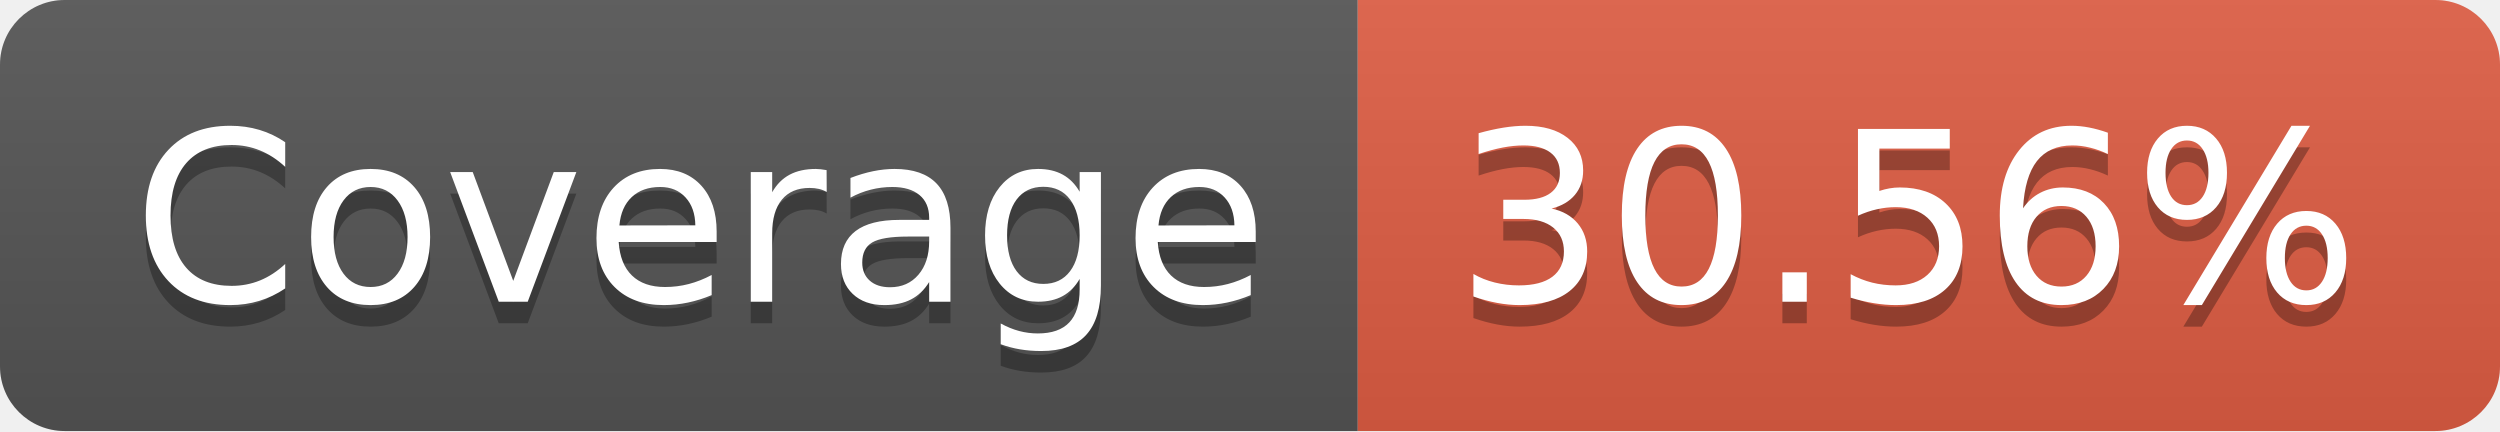
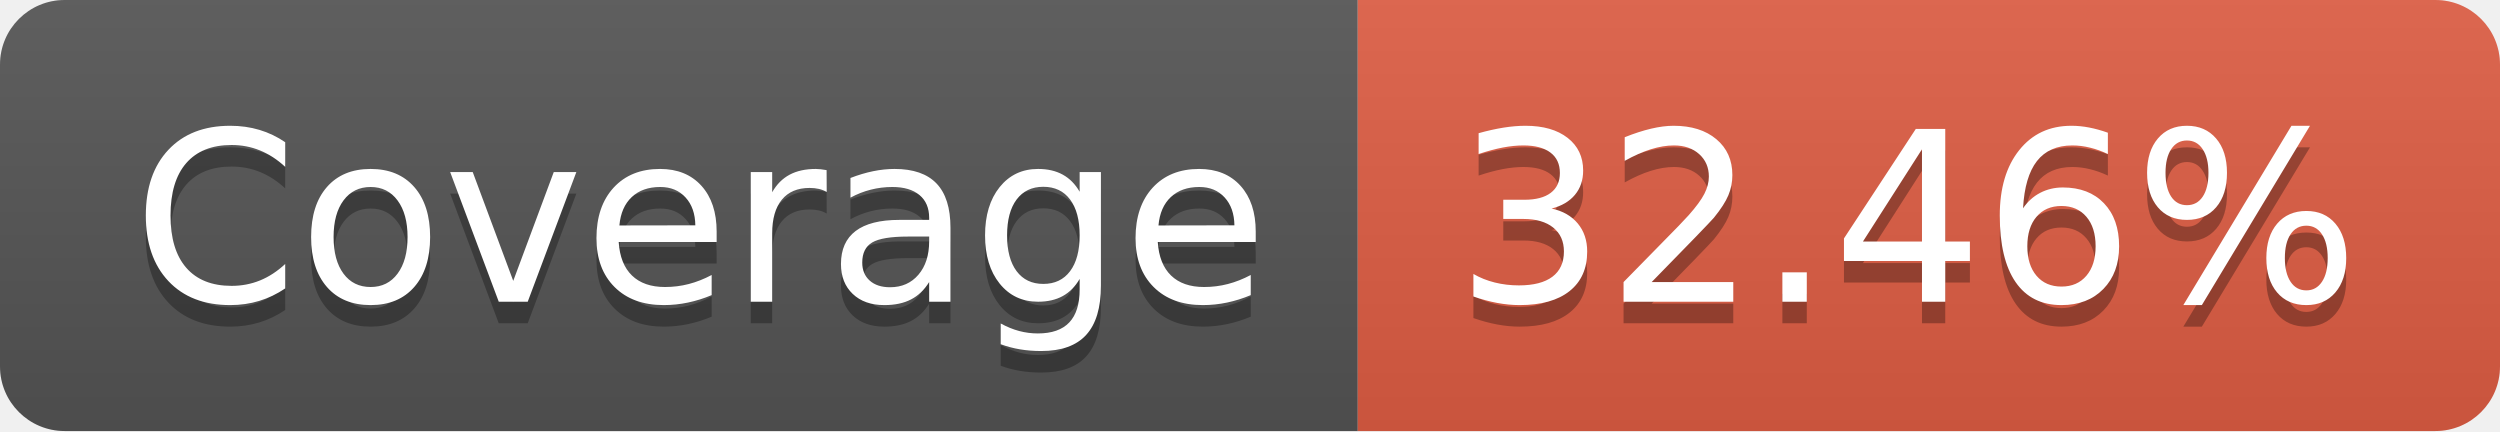
- <svg xmlns="http://www.w3.org/2000/svg" width="116" height="20" role="img" aria-label="Coverage: 30.56%">
+ <svg xmlns="http://www.w3.org/2000/svg" width="116" height="20" role="img" aria-label="Coverage: 32.46%">
  <linearGradient id="s" x2="0" y2="100%">
    <stop offset="0" stop-color="#bbb" stop-opacity=".1" />
    <stop offset="1" stop-opacity=".1" />
  </linearGradient>
  <clipPath id="r">
    <rect width="116" height="20" rx="3" fill="#fff" />
  </clipPath>
  <g clip-path="url(#r)">
    <rect width="63" height="20" fill="#555" />
    <rect x="63" width="53" height="20" fill="#e05d44" />
    <rect width="116" height="20" fill="url(#s)" />
  </g>
  <g fill="#fff" text-anchor="middle" font-family="Verdana,Geneva,DejaVu Sans,sans-serif" text-rendering="geometricPrecision" font-size="110">
    <text aria-hidden="true" x="325" y="150" fill="#010101" fill-opacity=".3" transform="scale(.1)" textLength="530">Coverage</text>
    <text x="325" y="140" transform="scale(.1)" fill="#fff" textLength="530">Coverage</text>
-     <text aria-hidden="true" x="885" y="150" fill="#010101" fill-opacity=".3" transform="scale(.1)" textLength="430">30.56%</text>
-     <text x="885" y="140" transform="scale(.1)" fill="#fff" textLength="430">30.56%</text>
+     <text aria-hidden="true" x="885" y="150" fill="#010101" fill-opacity=".3" transform="scale(.1)" textLength="430">32.46%</text>
+     <text x="885" y="140" transform="scale(.1)" fill="#fff" textLength="430">32.46%</text>
  </g>
</svg>
